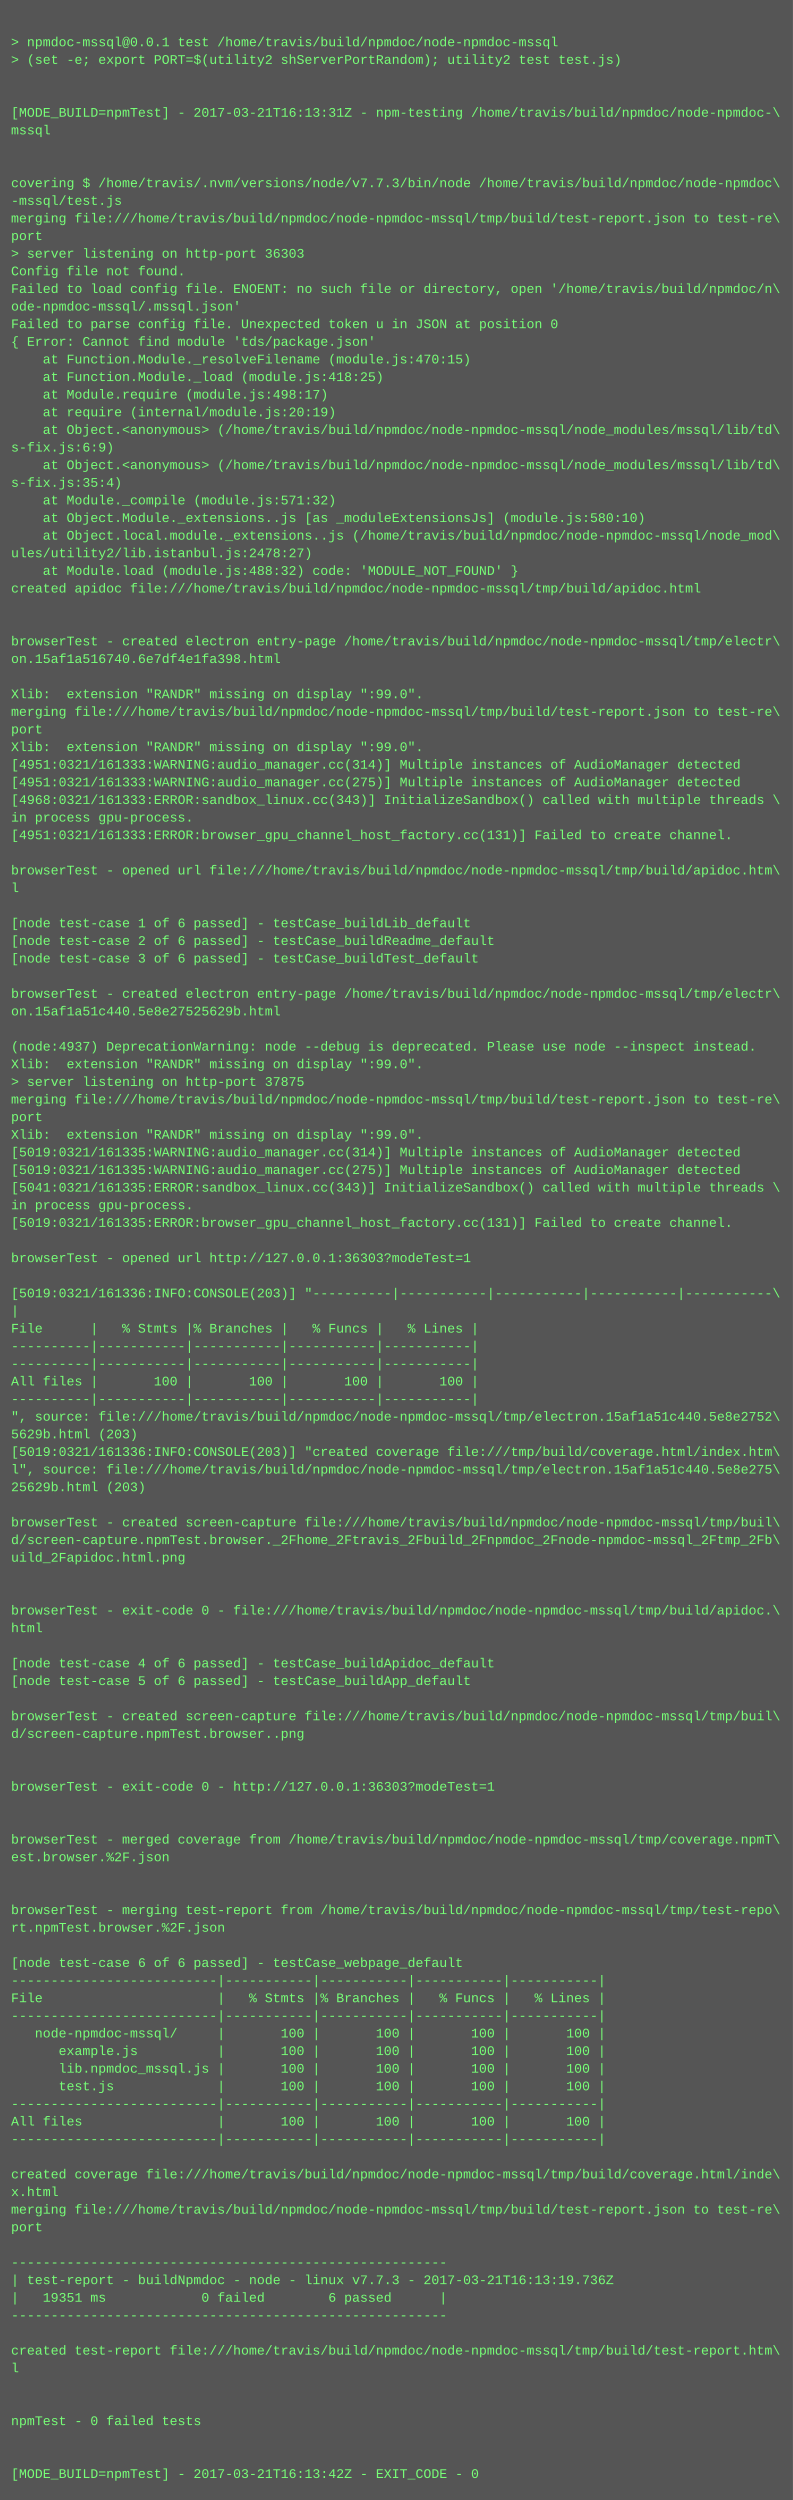
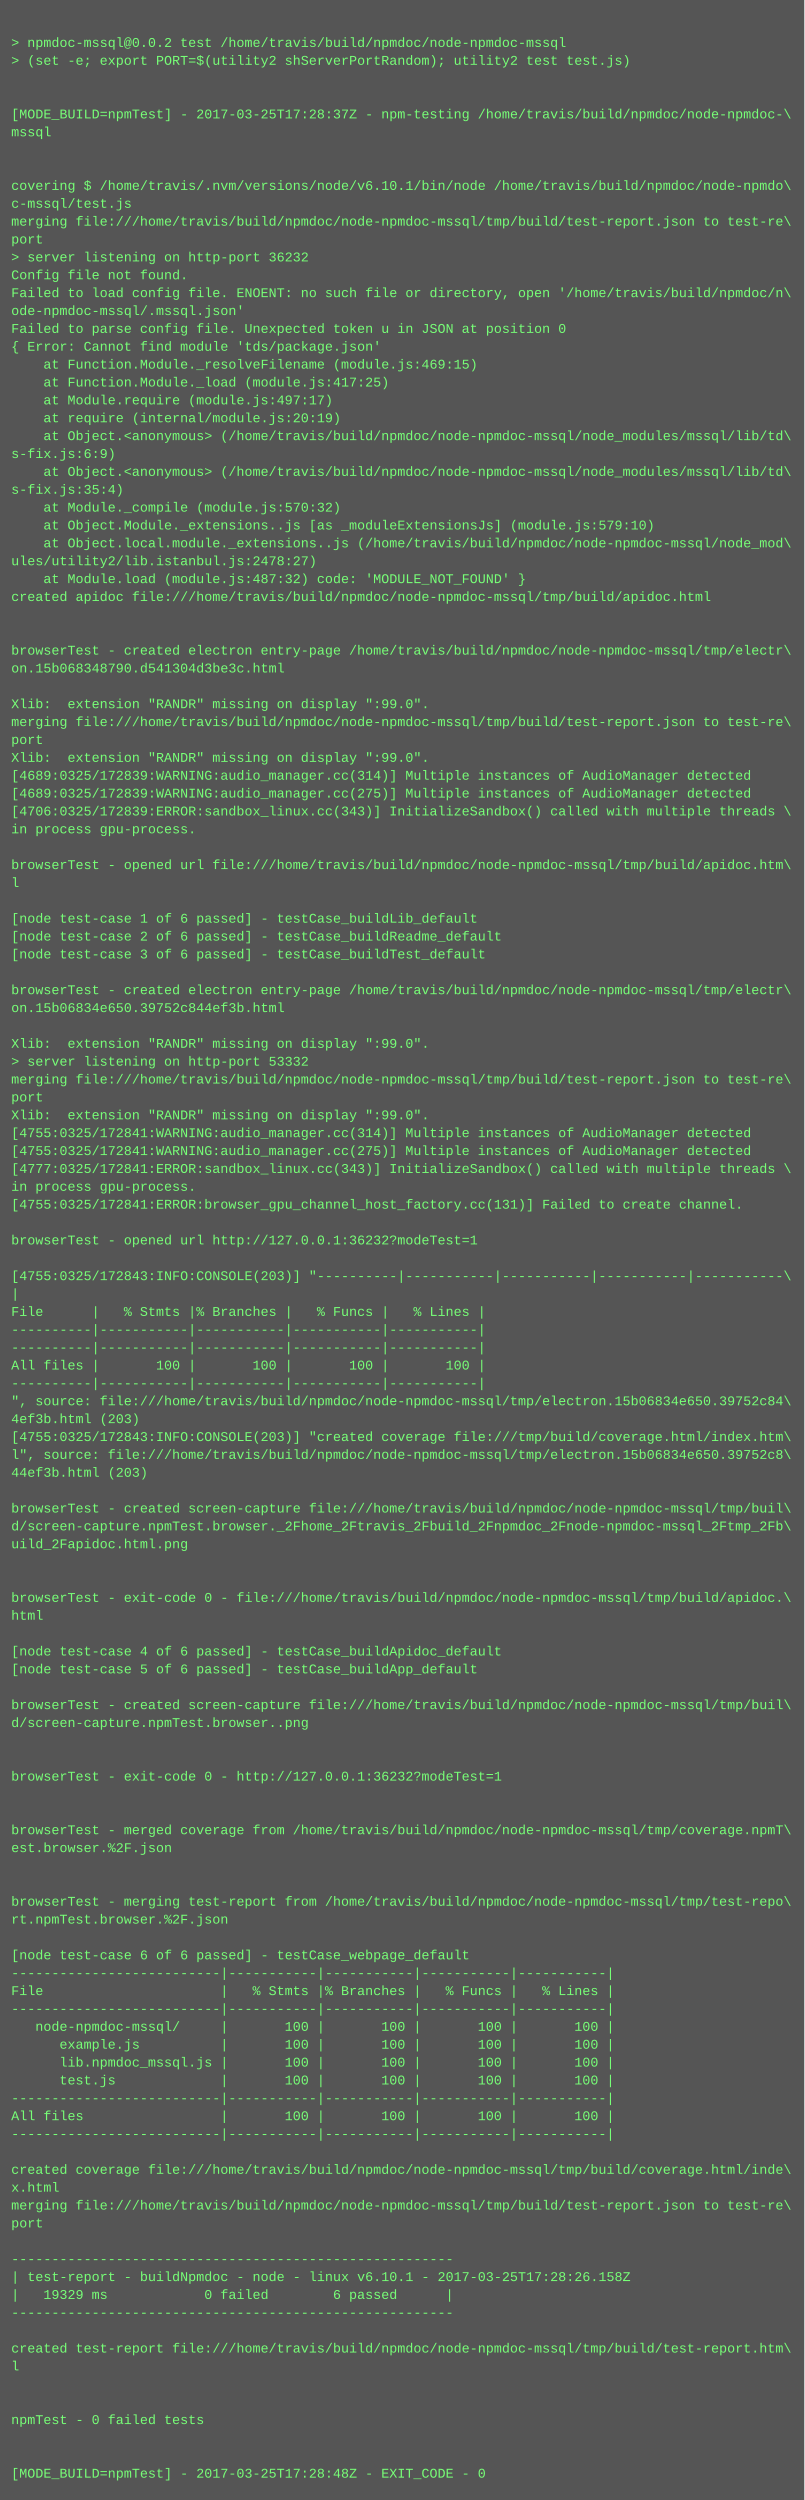
- <svg xmlns="http://www.w3.org/2000/svg" height="2270" width="720">
-   <rect height="2270" fill="#555" width="720" />
+ <svg xmlns="http://www.w3.org/2000/svg" height="2238" width="720">
+   <rect height="2238" fill="#555" width="720" />
  <text fill="#7f7" font-family="Courier New" font-size="12" xml:space="preserve">
    <tspan x="10" y="26" />
-     <tspan x="10" y="42">&gt; npmdoc-mssql@0.0.1 test /home/travis/build/npmdoc/node-npmdoc-mssql</tspan>
+     <tspan x="10" y="42">&gt; npmdoc-mssql@0.0.2 test /home/travis/build/npmdoc/node-npmdoc-mssql</tspan>
    <tspan x="10" y="58">&gt; (set -e; export PORT=$(utility2 shServerPortRandom); utility2 test test.js)</tspan>
    <tspan x="10" y="74" />
    <tspan x="10" y="90" />
-     <tspan x="10" y="106">[MODE_BUILD=npmTest] - 2017-03-21T16:13:31Z - npm-testing /home/travis/build/npmdoc/node-npmdoc-\</tspan>
+     <tspan x="10" y="106">[MODE_BUILD=npmTest] - 2017-03-25T17:28:37Z - npm-testing /home/travis/build/npmdoc/node-npmdoc-\</tspan>
    <tspan x="10" y="122">mssql</tspan>
    <tspan x="10" y="138" />
    <tspan x="10" y="154" />
-     <tspan x="10" y="170">covering $ /home/travis/.nvm/versions/node/v7.7.3/bin/node /home/travis/build/npmdoc/node-npmdoc\</tspan>
-     <tspan x="10" y="186">-mssql/test.js</tspan>
+     <tspan x="10" y="170">covering $ /home/travis/.nvm/versions/node/v6.10.1/bin/node /home/travis/build/npmdoc/node-npmdo\</tspan>
+     <tspan x="10" y="186">c-mssql/test.js</tspan>
    <tspan x="10" y="202">merging file:///home/travis/build/npmdoc/node-npmdoc-mssql/tmp/build/test-report.json to test-re\</tspan>
    <tspan x="10" y="218">port</tspan>
-     <tspan x="10" y="234">&gt; server listening on http-port 36303</tspan>
+     <tspan x="10" y="234">&gt; server listening on http-port 36232</tspan>
    <tspan x="10" y="250">Config file not found.</tspan>
    <tspan x="10" y="266">Failed to load config file. ENOENT: no such file or directory, open '/home/travis/build/npmdoc/n\</tspan>
    <tspan x="10" y="282">ode-npmdoc-mssql/.mssql.json'</tspan>
    <tspan x="10" y="298">Failed to parse config file. Unexpected token u in JSON at position 0</tspan>
    <tspan x="10" y="314">{ Error: Cannot find module 'tds/package.json'</tspan>
-     <tspan x="10" y="330">    at Function.Module._resolveFilename (module.js:470:15)</tspan>
-     <tspan x="10" y="346">    at Function.Module._load (module.js:418:25)</tspan>
-     <tspan x="10" y="362">    at Module.require (module.js:498:17)</tspan>
+     <tspan x="10" y="330">    at Function.Module._resolveFilename (module.js:469:15)</tspan>
+     <tspan x="10" y="346">    at Function.Module._load (module.js:417:25)</tspan>
+     <tspan x="10" y="362">    at Module.require (module.js:497:17)</tspan>
    <tspan x="10" y="378">    at require (internal/module.js:20:19)</tspan>
    <tspan x="10" y="394">    at Object.&lt;anonymous&gt; (/home/travis/build/npmdoc/node-npmdoc-mssql/node_modules/mssql/lib/td\</tspan>
    <tspan x="10" y="410">s-fix.js:6:9)</tspan>
    <tspan x="10" y="426">    at Object.&lt;anonymous&gt; (/home/travis/build/npmdoc/node-npmdoc-mssql/node_modules/mssql/lib/td\</tspan>
    <tspan x="10" y="442">s-fix.js:35:4)</tspan>
-     <tspan x="10" y="458">    at Module._compile (module.js:571:32)</tspan>
-     <tspan x="10" y="474">    at Object.Module._extensions..js [as _moduleExtensionsJs] (module.js:580:10)</tspan>
+     <tspan x="10" y="458">    at Module._compile (module.js:570:32)</tspan>
+     <tspan x="10" y="474">    at Object.Module._extensions..js [as _moduleExtensionsJs] (module.js:579:10)</tspan>
    <tspan x="10" y="490">    at Object.local.module._extensions..js (/home/travis/build/npmdoc/node-npmdoc-mssql/node_mod\</tspan>
    <tspan x="10" y="506">ules/utility2/lib.istanbul.js:2478:27)</tspan>
-     <tspan x="10" y="522">    at Module.load (module.js:488:32) code: 'MODULE_NOT_FOUND' }</tspan>
+     <tspan x="10" y="522">    at Module.load (module.js:487:32) code: 'MODULE_NOT_FOUND' }</tspan>
    <tspan x="10" y="538">created apidoc file:///home/travis/build/npmdoc/node-npmdoc-mssql/tmp/build/apidoc.html</tspan>
    <tspan x="10" y="554" />
    <tspan x="10" y="570" />
    <tspan x="10" y="586">browserTest - created electron entry-page /home/travis/build/npmdoc/node-npmdoc-mssql/tmp/electr\</tspan>
-     <tspan x="10" y="602">on.15af1a516740.6e7df4e1fa398.html</tspan>
+     <tspan x="10" y="602">on.15b068348790.d541304d3be3c.html</tspan>
    <tspan x="10" y="618" />
    <tspan x="10" y="634">Xlib:  extension "RANDR" missing on display ":99.0".</tspan>
    <tspan x="10" y="650">merging file:///home/travis/build/npmdoc/node-npmdoc-mssql/tmp/build/test-report.json to test-re\</tspan>
    <tspan x="10" y="666">port</tspan>
    <tspan x="10" y="682">Xlib:  extension "RANDR" missing on display ":99.0".</tspan>
-     <tspan x="10" y="698">[4951:0321/161333:WARNING:audio_manager.cc(314)] Multiple instances of AudioManager detected</tspan>
-     <tspan x="10" y="714">[4951:0321/161333:WARNING:audio_manager.cc(275)] Multiple instances of AudioManager detected</tspan>
-     <tspan x="10" y="730">[4968:0321/161333:ERROR:sandbox_linux.cc(343)] InitializeSandbox() called with multiple threads \</tspan>
+     <tspan x="10" y="698">[4689:0325/172839:WARNING:audio_manager.cc(314)] Multiple instances of AudioManager detected</tspan>
+     <tspan x="10" y="714">[4689:0325/172839:WARNING:audio_manager.cc(275)] Multiple instances of AudioManager detected</tspan>
+     <tspan x="10" y="730">[4706:0325/172839:ERROR:sandbox_linux.cc(343)] InitializeSandbox() called with multiple threads \</tspan>
    <tspan x="10" y="746">in process gpu-process. </tspan>
-     <tspan x="10" y="762">[4951:0321/161333:ERROR:browser_gpu_channel_host_factory.cc(131)] Failed to create channel.</tspan>
-     <tspan x="10" y="778" />
-     <tspan x="10" y="794">browserTest - opened url file:///home/travis/build/npmdoc/node-npmdoc-mssql/tmp/build/apidoc.htm\</tspan>
-     <tspan x="10" y="810">l</tspan>
-     <tspan x="10" y="826" />
-     <tspan x="10" y="842">[node test-case 1 of 6 passed] - testCase_buildLib_default</tspan>
-     <tspan x="10" y="858">[node test-case 2 of 6 passed] - testCase_buildReadme_default</tspan>
-     <tspan x="10" y="874">[node test-case 3 of 6 passed] - testCase_buildTest_default</tspan>
-     <tspan x="10" y="890" />
-     <tspan x="10" y="906">browserTest - created electron entry-page /home/travis/build/npmdoc/node-npmdoc-mssql/tmp/electr\</tspan>
-     <tspan x="10" y="922">on.15af1a51c440.5e8e27525629b.html</tspan>
-     <tspan x="10" y="938" />
-     <tspan x="10" y="954">(node:4937) DeprecationWarning: node --debug is deprecated. Please use node --inspect instead.</tspan>
-     <tspan x="10" y="970">Xlib:  extension "RANDR" missing on display ":99.0".</tspan>
-     <tspan x="10" y="986">&gt; server listening on http-port 37875</tspan>
-     <tspan x="10" y="1002">merging file:///home/travis/build/npmdoc/node-npmdoc-mssql/tmp/build/test-report.json to test-re\</tspan>
-     <tspan x="10" y="1018">port</tspan>
-     <tspan x="10" y="1034">Xlib:  extension "RANDR" missing on display ":99.0".</tspan>
-     <tspan x="10" y="1050">[5019:0321/161335:WARNING:audio_manager.cc(314)] Multiple instances of AudioManager detected</tspan>
-     <tspan x="10" y="1066">[5019:0321/161335:WARNING:audio_manager.cc(275)] Multiple instances of AudioManager detected</tspan>
-     <tspan x="10" y="1082">[5041:0321/161335:ERROR:sandbox_linux.cc(343)] InitializeSandbox() called with multiple threads \</tspan>
-     <tspan x="10" y="1098">in process gpu-process. </tspan>
-     <tspan x="10" y="1114">[5019:0321/161335:ERROR:browser_gpu_channel_host_factory.cc(131)] Failed to create channel.</tspan>
+     <tspan x="10" y="762" />
+     <tspan x="10" y="778">browserTest - opened url file:///home/travis/build/npmdoc/node-npmdoc-mssql/tmp/build/apidoc.htm\</tspan>
+     <tspan x="10" y="794">l</tspan>
+     <tspan x="10" y="810" />
+     <tspan x="10" y="826">[node test-case 1 of 6 passed] - testCase_buildLib_default</tspan>
+     <tspan x="10" y="842">[node test-case 2 of 6 passed] - testCase_buildReadme_default</tspan>
+     <tspan x="10" y="858">[node test-case 3 of 6 passed] - testCase_buildTest_default</tspan>
+     <tspan x="10" y="874" />
+     <tspan x="10" y="890">browserTest - created electron entry-page /home/travis/build/npmdoc/node-npmdoc-mssql/tmp/electr\</tspan>
+     <tspan x="10" y="906">on.15b06834e650.39752c844ef3b.html</tspan>
+     <tspan x="10" y="922" />
+     <tspan x="10" y="938">Xlib:  extension "RANDR" missing on display ":99.0".</tspan>
+     <tspan x="10" y="954">&gt; server listening on http-port 53332</tspan>
+     <tspan x="10" y="970">merging file:///home/travis/build/npmdoc/node-npmdoc-mssql/tmp/build/test-report.json to test-re\</tspan>
+     <tspan x="10" y="986">port</tspan>
+     <tspan x="10" y="1002">Xlib:  extension "RANDR" missing on display ":99.0".</tspan>
+     <tspan x="10" y="1018">[4755:0325/172841:WARNING:audio_manager.cc(314)] Multiple instances of AudioManager detected</tspan>
+     <tspan x="10" y="1034">[4755:0325/172841:WARNING:audio_manager.cc(275)] Multiple instances of AudioManager detected</tspan>
+     <tspan x="10" y="1050">[4777:0325/172841:ERROR:sandbox_linux.cc(343)] InitializeSandbox() called with multiple threads \</tspan>
+     <tspan x="10" y="1066">in process gpu-process. </tspan>
+     <tspan x="10" y="1082">[4755:0325/172841:ERROR:browser_gpu_channel_host_factory.cc(131)] Failed to create channel.</tspan>
+     <tspan x="10" y="1098" />
+     <tspan x="10" y="1114">browserTest - opened url http://127.0.0.1:36232?modeTest=1</tspan>
    <tspan x="10" y="1130" />
-     <tspan x="10" y="1146">browserTest - opened url http://127.0.0.1:36303?modeTest=1</tspan>
-     <tspan x="10" y="1162" />
-     <tspan x="10" y="1178">[5019:0321/161336:INFO:CONSOLE(203)] "----------|-----------|-----------|-----------|-----------\</tspan>
-     <tspan x="10" y="1194">|</tspan>
-     <tspan x="10" y="1210">File      |   % Stmts |% Branches |   % Funcs |   % Lines |</tspan>
-     <tspan x="10" y="1226">----------|-----------|-----------|-----------|-----------|</tspan>
+     <tspan x="10" y="1146">[4755:0325/172843:INFO:CONSOLE(203)] "----------|-----------|-----------|-----------|-----------\</tspan>
+     <tspan x="10" y="1162">|</tspan>
+     <tspan x="10" y="1178">File      |   % Stmts |% Branches |   % Funcs |   % Lines |</tspan>
+     <tspan x="10" y="1194">----------|-----------|-----------|-----------|-----------|</tspan>
+     <tspan x="10" y="1210">----------|-----------|-----------|-----------|-----------|</tspan>
+     <tspan x="10" y="1226">All files |       100 |       100 |       100 |       100 |</tspan>
    <tspan x="10" y="1242">----------|-----------|-----------|-----------|-----------|</tspan>
-     <tspan x="10" y="1258">All files |       100 |       100 |       100 |       100 |</tspan>
-     <tspan x="10" y="1274">----------|-----------|-----------|-----------|-----------|</tspan>
-     <tspan x="10" y="1290">", source: file:///home/travis/build/npmdoc/node-npmdoc-mssql/tmp/electron.15af1a51c440.5e8e2752\</tspan>
-     <tspan x="10" y="1306">5629b.html (203)</tspan>
-     <tspan x="10" y="1322">[5019:0321/161336:INFO:CONSOLE(203)] "created coverage file:///tmp/build/coverage.html/index.htm\</tspan>
-     <tspan x="10" y="1338">l", source: file:///home/travis/build/npmdoc/node-npmdoc-mssql/tmp/electron.15af1a51c440.5e8e275\</tspan>
-     <tspan x="10" y="1354">25629b.html (203)</tspan>
-     <tspan x="10" y="1370" />
-     <tspan x="10" y="1386">browserTest - created screen-capture file:///home/travis/build/npmdoc/node-npmdoc-mssql/tmp/buil\</tspan>
-     <tspan x="10" y="1402">d/screen-capture.npmTest.browser._2Fhome_2Ftravis_2Fbuild_2Fnpmdoc_2Fnode-npmdoc-mssql_2Ftmp_2Fb\</tspan>
-     <tspan x="10" y="1418">uild_2Fapidoc.html.png</tspan>
-     <tspan x="10" y="1434" />
-     <tspan x="10" y="1450" />
-     <tspan x="10" y="1466">browserTest - exit-code 0 - file:///home/travis/build/npmdoc/node-npmdoc-mssql/tmp/build/apidoc.\</tspan>
-     <tspan x="10" y="1482">html</tspan>
-     <tspan x="10" y="1498" />
-     <tspan x="10" y="1514">[node test-case 4 of 6 passed] - testCase_buildApidoc_default</tspan>
-     <tspan x="10" y="1530">[node test-case 5 of 6 passed] - testCase_buildApp_default</tspan>
-     <tspan x="10" y="1546" />
-     <tspan x="10" y="1562">browserTest - created screen-capture file:///home/travis/build/npmdoc/node-npmdoc-mssql/tmp/buil\</tspan>
-     <tspan x="10" y="1578">d/screen-capture.npmTest.browser..png</tspan>
-     <tspan x="10" y="1594" />
+     <tspan x="10" y="1258">", source: file:///home/travis/build/npmdoc/node-npmdoc-mssql/tmp/electron.15b06834e650.39752c84\</tspan>
+     <tspan x="10" y="1274">4ef3b.html (203)</tspan>
+     <tspan x="10" y="1290">[4755:0325/172843:INFO:CONSOLE(203)] "created coverage file:///tmp/build/coverage.html/index.htm\</tspan>
+     <tspan x="10" y="1306">l", source: file:///home/travis/build/npmdoc/node-npmdoc-mssql/tmp/electron.15b06834e650.39752c8\</tspan>
+     <tspan x="10" y="1322">44ef3b.html (203)</tspan>
+     <tspan x="10" y="1338" />
+     <tspan x="10" y="1354">browserTest - created screen-capture file:///home/travis/build/npmdoc/node-npmdoc-mssql/tmp/buil\</tspan>
+     <tspan x="10" y="1370">d/screen-capture.npmTest.browser._2Fhome_2Ftravis_2Fbuild_2Fnpmdoc_2Fnode-npmdoc-mssql_2Ftmp_2Fb\</tspan>
+     <tspan x="10" y="1386">uild_2Fapidoc.html.png</tspan>
+     <tspan x="10" y="1402" />
+     <tspan x="10" y="1418" />
+     <tspan x="10" y="1434">browserTest - exit-code 0 - file:///home/travis/build/npmdoc/node-npmdoc-mssql/tmp/build/apidoc.\</tspan>
+     <tspan x="10" y="1450">html</tspan>
+     <tspan x="10" y="1466" />
+     <tspan x="10" y="1482">[node test-case 4 of 6 passed] - testCase_buildApidoc_default</tspan>
+     <tspan x="10" y="1498">[node test-case 5 of 6 passed] - testCase_buildApp_default</tspan>
+     <tspan x="10" y="1514" />
+     <tspan x="10" y="1530">browserTest - created screen-capture file:///home/travis/build/npmdoc/node-npmdoc-mssql/tmp/buil\</tspan>
+     <tspan x="10" y="1546">d/screen-capture.npmTest.browser..png</tspan>
+     <tspan x="10" y="1562" />
+     <tspan x="10" y="1578" />
+     <tspan x="10" y="1594">browserTest - exit-code 0 - http://127.0.0.1:36232?modeTest=1</tspan>
    <tspan x="10" y="1610" />
-     <tspan x="10" y="1626">browserTest - exit-code 0 - http://127.0.0.1:36303?modeTest=1</tspan>
-     <tspan x="10" y="1642" />
-     <tspan x="10" y="1658" />
-     <tspan x="10" y="1674">browserTest - merged coverage from /home/travis/build/npmdoc/node-npmdoc-mssql/tmp/coverage.npmT\</tspan>
-     <tspan x="10" y="1690">est.browser.%2F.json</tspan>
-     <tspan x="10" y="1706" />
-     <tspan x="10" y="1722" />
-     <tspan x="10" y="1738">browserTest - merging test-report from /home/travis/build/npmdoc/node-npmdoc-mssql/tmp/test-repo\</tspan>
-     <tspan x="10" y="1754">rt.npmTest.browser.%2F.json</tspan>
-     <tspan x="10" y="1770" />
-     <tspan x="10" y="1786">[node test-case 6 of 6 passed] - testCase_webpage_default</tspan>
+     <tspan x="10" y="1626" />
+     <tspan x="10" y="1642">browserTest - merged coverage from /home/travis/build/npmdoc/node-npmdoc-mssql/tmp/coverage.npmT\</tspan>
+     <tspan x="10" y="1658">est.browser.%2F.json</tspan>
+     <tspan x="10" y="1674" />
+     <tspan x="10" y="1690" />
+     <tspan x="10" y="1706">browserTest - merging test-report from /home/travis/build/npmdoc/node-npmdoc-mssql/tmp/test-repo\</tspan>
+     <tspan x="10" y="1722">rt.npmTest.browser.%2F.json</tspan>
+     <tspan x="10" y="1738" />
+     <tspan x="10" y="1754">[node test-case 6 of 6 passed] - testCase_webpage_default</tspan>
+     <tspan x="10" y="1770">--------------------------|-----------|-----------|-----------|-----------|</tspan>
+     <tspan x="10" y="1786">File                      |   % Stmts |% Branches |   % Funcs |   % Lines |</tspan>
    <tspan x="10" y="1802">--------------------------|-----------|-----------|-----------|-----------|</tspan>
-     <tspan x="10" y="1818">File                      |   % Stmts |% Branches |   % Funcs |   % Lines |</tspan>
-     <tspan x="10" y="1834">--------------------------|-----------|-----------|-----------|-----------|</tspan>
-     <tspan x="10" y="1850">   node-npmdoc-mssql/     |       100 |       100 |       100 |       100 |</tspan>
-     <tspan x="10" y="1866">      example.js          |       100 |       100 |       100 |       100 |</tspan>
-     <tspan x="10" y="1882">      lib.npmdoc_mssql.js |       100 |       100 |       100 |       100 |</tspan>
-     <tspan x="10" y="1898">      test.js             |       100 |       100 |       100 |       100 |</tspan>
+     <tspan x="10" y="1818">   node-npmdoc-mssql/     |       100 |       100 |       100 |       100 |</tspan>
+     <tspan x="10" y="1834">      example.js          |       100 |       100 |       100 |       100 |</tspan>
+     <tspan x="10" y="1850">      lib.npmdoc_mssql.js |       100 |       100 |       100 |       100 |</tspan>
+     <tspan x="10" y="1866">      test.js             |       100 |       100 |       100 |       100 |</tspan>
+     <tspan x="10" y="1882">--------------------------|-----------|-----------|-----------|-----------|</tspan>
+     <tspan x="10" y="1898">All files                 |       100 |       100 |       100 |       100 |</tspan>
    <tspan x="10" y="1914">--------------------------|-----------|-----------|-----------|-----------|</tspan>
-     <tspan x="10" y="1930">All files                 |       100 |       100 |       100 |       100 |</tspan>
-     <tspan x="10" y="1946">--------------------------|-----------|-----------|-----------|-----------|</tspan>
-     <tspan x="10" y="1962" />
-     <tspan x="10" y="1978">created coverage file:///home/travis/build/npmdoc/node-npmdoc-mssql/tmp/build/coverage.html/inde\</tspan>
-     <tspan x="10" y="1994">x.html</tspan>
-     <tspan x="10" y="2010">merging file:///home/travis/build/npmdoc/node-npmdoc-mssql/tmp/build/test-report.json to test-re\</tspan>
-     <tspan x="10" y="2026">port</tspan>
-     <tspan x="10" y="2042" />
-     <tspan x="10" y="2058">-------------------------------------------------------</tspan>
-     <tspan x="10" y="2074">| test-report - buildNpmdoc - node - linux v7.7.3 - 2017-03-21T16:13:19.736Z</tspan>
-     <tspan x="10" y="2090">|   19351 ms            0 failed        6 passed      |</tspan>
-     <tspan x="10" y="2106">-------------------------------------------------------</tspan>
-     <tspan x="10" y="2122" />
-     <tspan x="10" y="2138">created test-report file:///home/travis/build/npmdoc/node-npmdoc-mssql/tmp/build/test-report.htm\</tspan>
-     <tspan x="10" y="2154">l</tspan>
-     <tspan x="10" y="2170" />
+     <tspan x="10" y="1930" />
+     <tspan x="10" y="1946">created coverage file:///home/travis/build/npmdoc/node-npmdoc-mssql/tmp/build/coverage.html/inde\</tspan>
+     <tspan x="10" y="1962">x.html</tspan>
+     <tspan x="10" y="1978">merging file:///home/travis/build/npmdoc/node-npmdoc-mssql/tmp/build/test-report.json to test-re\</tspan>
+     <tspan x="10" y="1994">port</tspan>
+     <tspan x="10" y="2010" />
+     <tspan x="10" y="2026">-------------------------------------------------------</tspan>
+     <tspan x="10" y="2042">| test-report - buildNpmdoc - node - linux v6.10.1 - 2017-03-25T17:28:26.158Z</tspan>
+     <tspan x="10" y="2058">|   19329 ms            0 failed        6 passed      |</tspan>
+     <tspan x="10" y="2074">-------------------------------------------------------</tspan>
+     <tspan x="10" y="2090" />
+     <tspan x="10" y="2106">created test-report file:///home/travis/build/npmdoc/node-npmdoc-mssql/tmp/build/test-report.htm\</tspan>
+     <tspan x="10" y="2122">l</tspan>
+     <tspan x="10" y="2138" />
+     <tspan x="10" y="2154" />
+     <tspan x="10" y="2170">npmTest - 0 failed tests</tspan>
    <tspan x="10" y="2186" />
-     <tspan x="10" y="2202">npmTest - 0 failed tests</tspan>
-     <tspan x="10" y="2218" />
-     <tspan x="10" y="2234" />
-     <tspan x="10" y="2250">[MODE_BUILD=npmTest] - 2017-03-21T16:13:42Z - EXIT_CODE - 0</tspan>
+     <tspan x="10" y="2202" />
+     <tspan x="10" y="2218">[MODE_BUILD=npmTest] - 2017-03-25T17:28:48Z - EXIT_CODE - 0</tspan>
  </text>
</svg>
